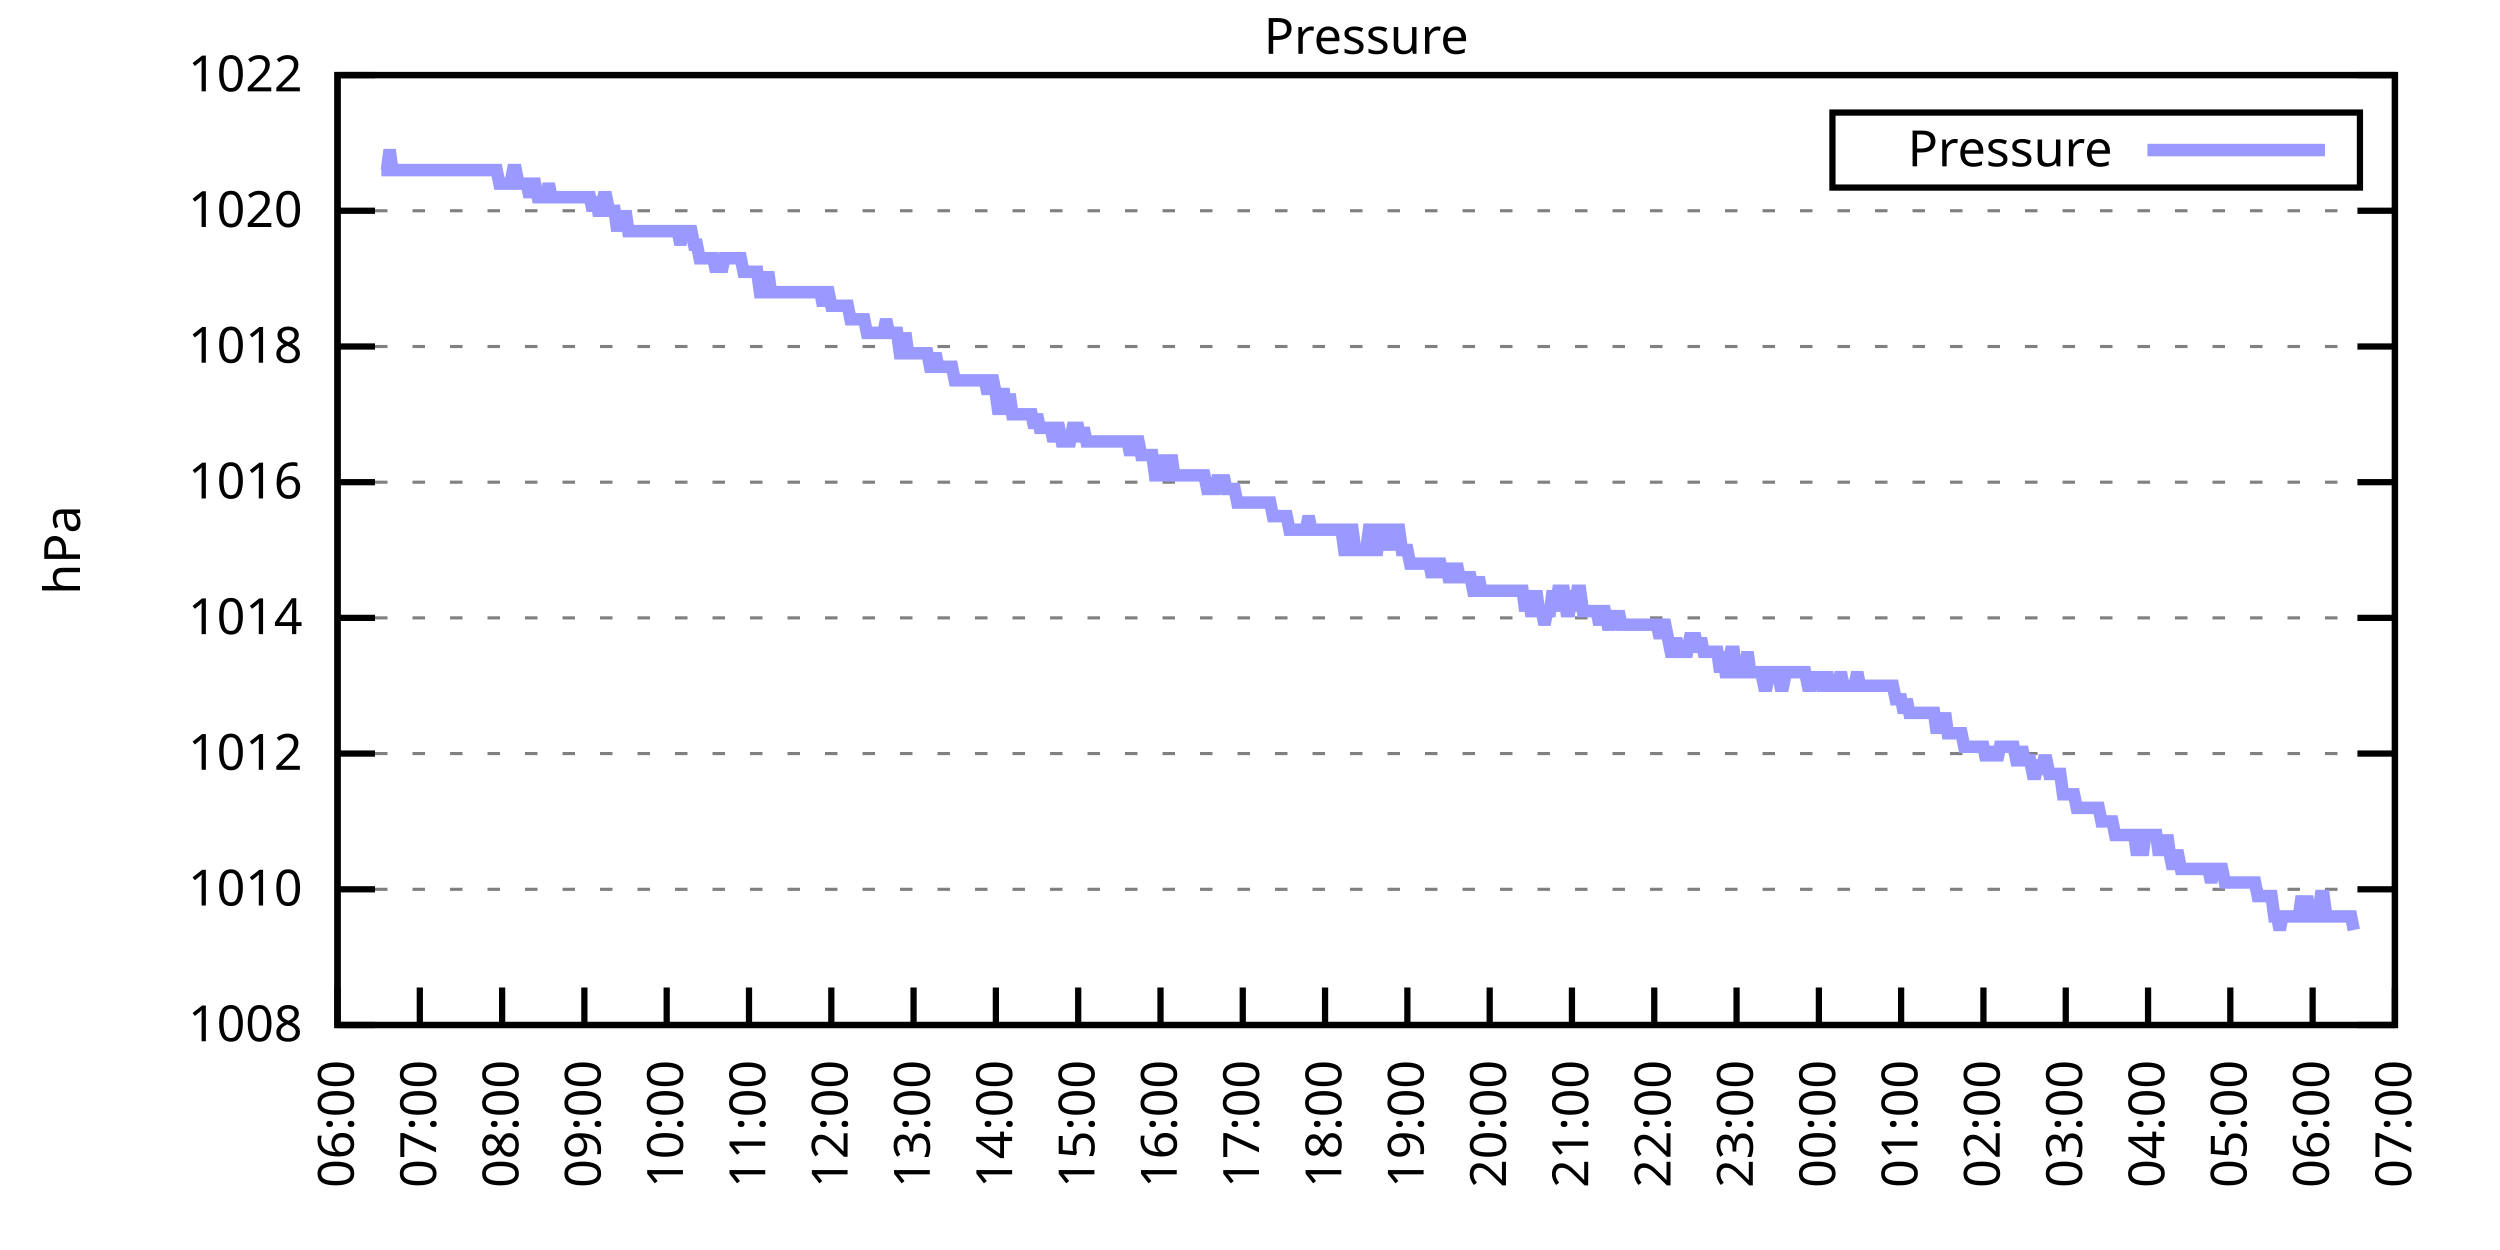
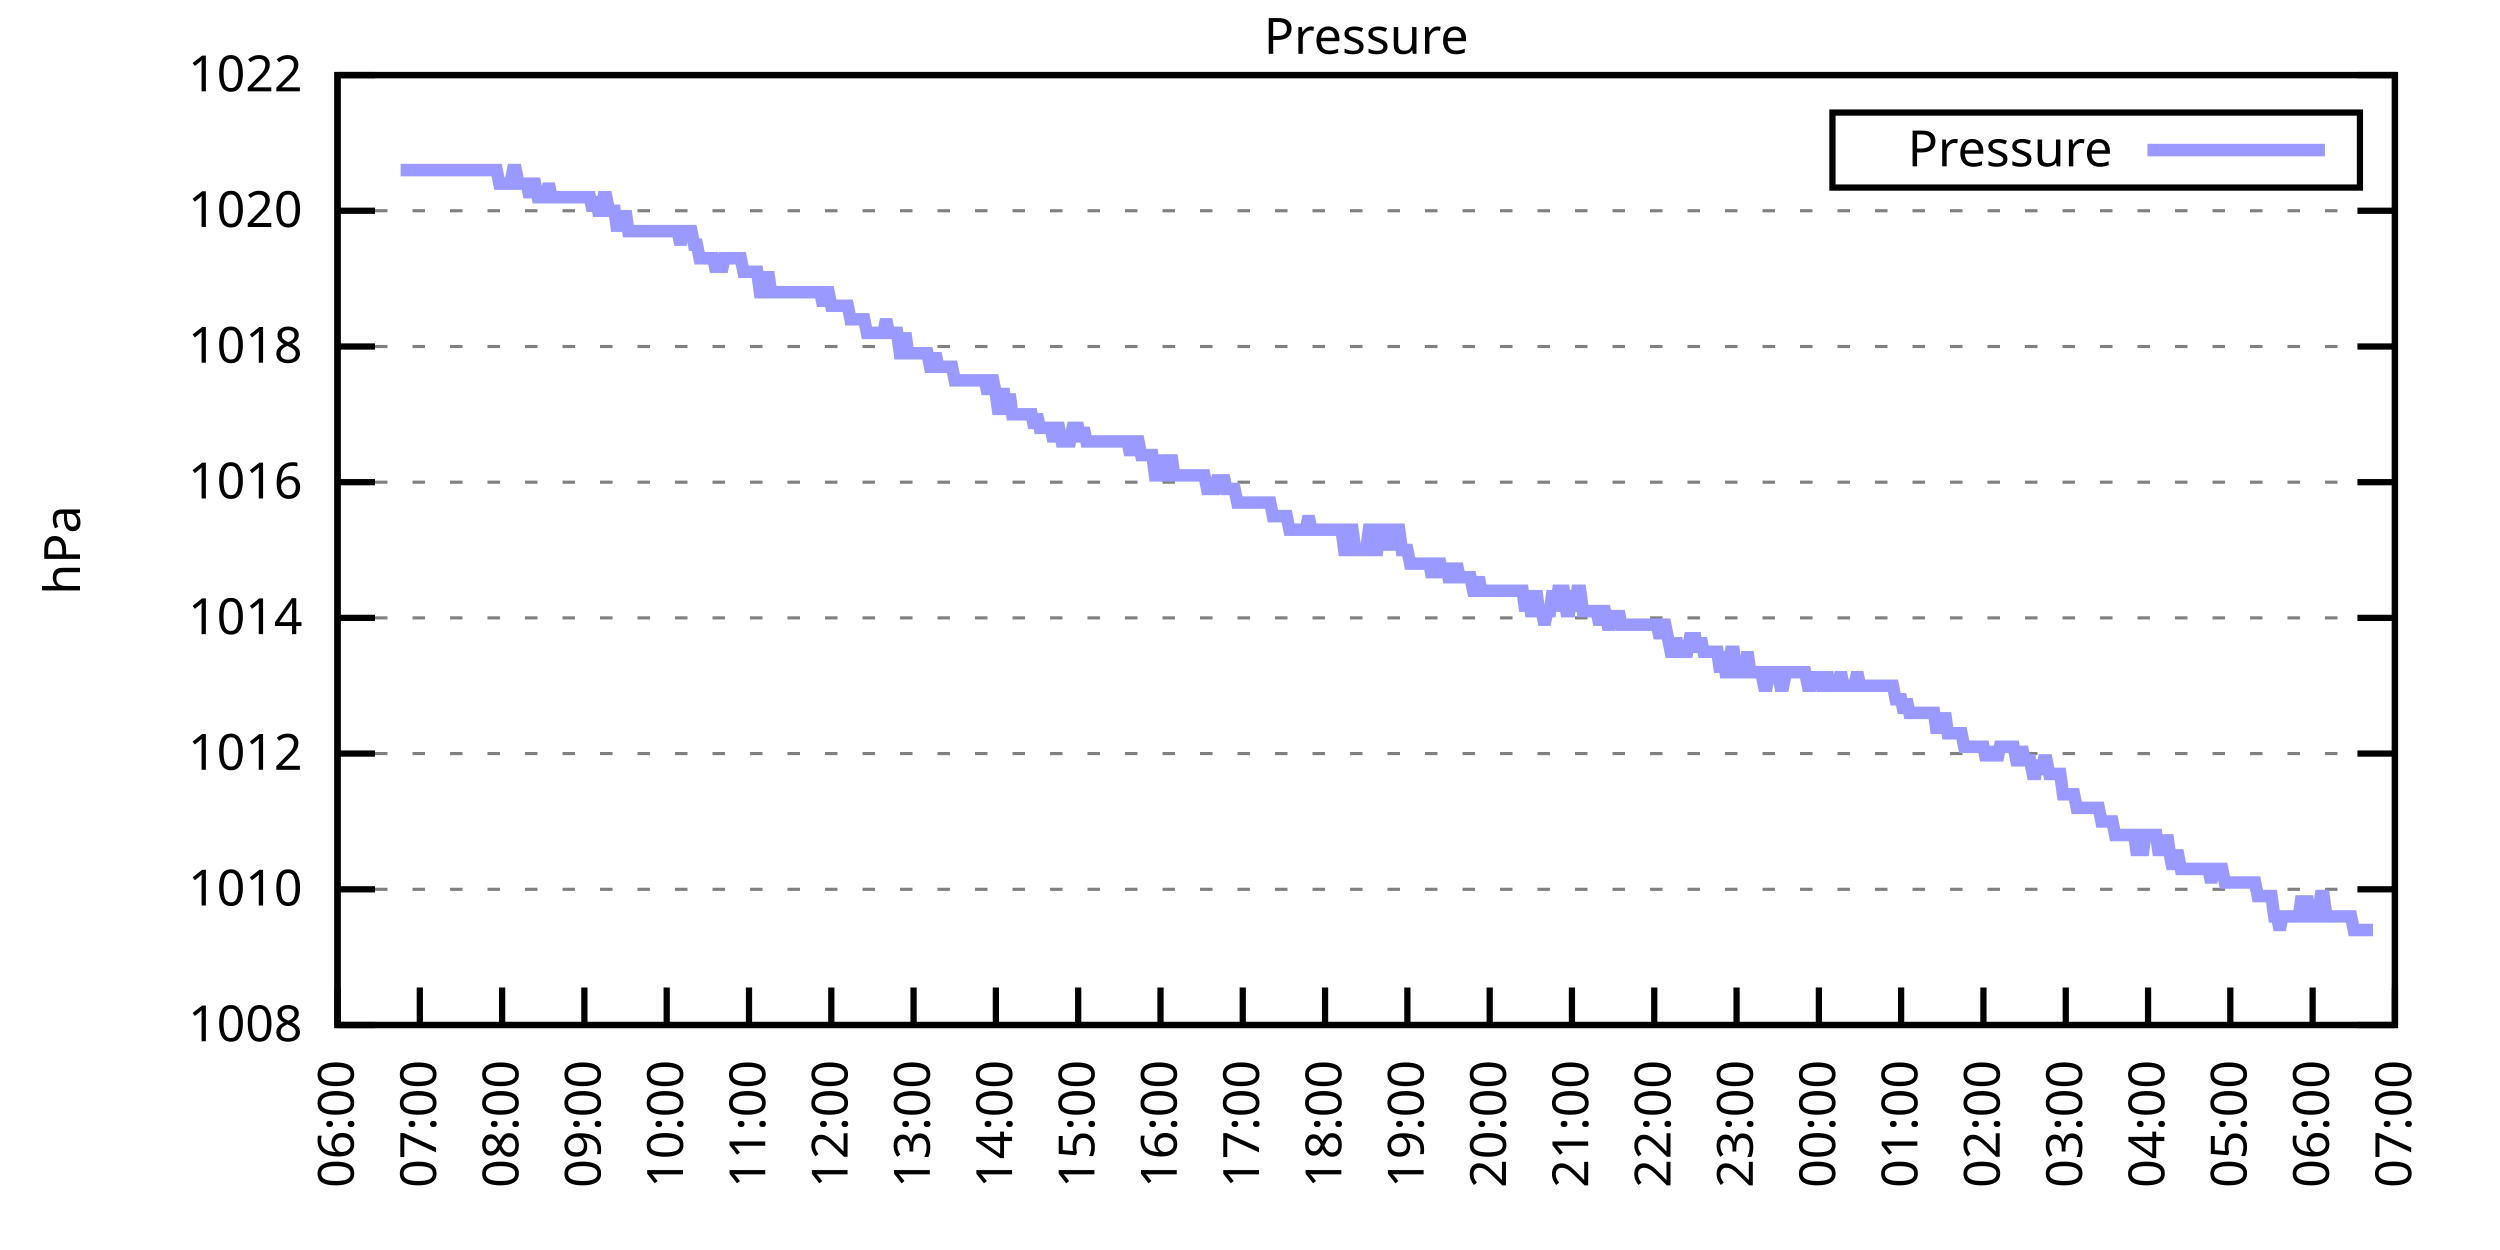
<svg xmlns="http://www.w3.org/2000/svg" xmlns:xlink="http://www.w3.org/1999/xlink" width="400" height="200" viewBox="0 0 400 200">
  <g id="gnuplot_canvas">
    <rect x="0" y="0" width="400" height="200" fill="none" />
    <defs>
      <circle id="gpDot" r="0.5" stroke-width="0.5" stroke="currentColor" />
      <path id="gpPt0" stroke-width="0.333" stroke="currentColor" d="M-1,0 h2 M0,-1 v2" />
      <path id="gpPt1" stroke-width="0.333" stroke="currentColor" d="M-1,-1 L1,1 M1,-1 L-1,1" />
      <path id="gpPt2" stroke-width="0.333" stroke="currentColor" d="M-1,0 L1,0 M0,-1 L0,1 M-1,-1 L1,1 M-1,1 L1,-1" />
      <rect id="gpPt3" stroke-width="0.333" stroke="currentColor" x="-1" y="-1" width="2" height="2" />
      <rect id="gpPt4" stroke-width="0.333" stroke="currentColor" fill="currentColor" x="-1" y="-1" width="2" height="2" />
      <circle id="gpPt5" stroke-width="0.333" stroke="currentColor" cx="0" cy="0" r="1" />
      <use xlink:href="#gpPt5" id="gpPt6" fill="currentColor" stroke="none" />
      <path id="gpPt7" stroke-width="0.333" stroke="currentColor" d="M0,-1.33 L-1.33,0.67 L1.33,0.67 z" />
      <use xlink:href="#gpPt7" id="gpPt8" fill="currentColor" stroke="none" />
      <use xlink:href="#gpPt7" id="gpPt9" stroke="currentColor" transform="rotate(180)" />
      <use xlink:href="#gpPt9" id="gpPt10" fill="currentColor" stroke="none" />
      <use xlink:href="#gpPt3" id="gpPt11" stroke="currentColor" transform="rotate(45)" />
      <use xlink:href="#gpPt11" id="gpPt12" fill="currentColor" stroke="none" />
      <path id="gpPt13" stroke-width="0.333" stroke="currentColor" d="M0,1.330 L1.265,0.411 L0.782,-1.067 L-0.782,-1.076 L-1.265,0.411 z" />
      <use xlink:href="#gpPt13" id="gpPt14" fill="currentColor" stroke="none" />
      <filter id="textbox" filterUnits="objectBoundingBox" x="0" y="0" height="1" width="1">
        <feFlood flood-color="white" flood-opacity="1" result="bgnd" />
        <feComposite in="SourceGraphic" in2="bgnd" operator="atop" />
      </filter>
      <filter id="greybox" filterUnits="objectBoundingBox" x="0" y="0" height="1" width="1">
        <feFlood flood-color="lightgrey" flood-opacity="1" result="grey" />
        <feComposite in="SourceGraphic" in2="grey" operator="atop" />
      </filter>
    </defs>
    <g fill="none" color="white" stroke="currentColor" stroke-width="1.00" stroke-linecap="butt" stroke-linejoin="miter">
</g>
    <g fill="none" color="black" stroke="currentColor" stroke-width="1.00" stroke-linecap="butt" stroke-linejoin="miter">
      <g stroke="none" shape-rendering="crispEdges">
        <polygon fill="rgb(255, 255, 255)" points="54.00,164.00 383.18,164.00 383.18,12.02 54.00,12.02 " />
      </g>
    </g>
    <g fill="none" color="black" stroke="currentColor" stroke-width="1.00" stroke-linecap="butt" stroke-linejoin="miter">
</g>
    <g fill="none" color="black" stroke="black" stroke-width="0.50" stroke-linecap="butt" stroke-linejoin="miter">
</g>
    <g fill="none" color="gray" stroke="currentColor" stroke-width="0.50" stroke-linecap="butt" stroke-linejoin="miter">
      <path stroke="gray" stroke-dasharray="2,4" class="gridline" d="M54.00,164.00 L383.19,164.00  " />
    </g>
    <g fill="none" color="gray" stroke="gray" stroke-width="1.00" stroke-linecap="butt" stroke-linejoin="miter">
</g>
    <g fill="none" color="black" stroke="currentColor" stroke-width="1.00" stroke-linecap="butt" stroke-linejoin="miter">
      <path stroke="black" d="M54.00,164.00 L60.00,164.00 M383.19,164.00 L377.19,164.00  " />
      <g transform="translate(48.40,166.60)" stroke="none" fill="black" font-family="Sans" font-size="8.00" text-anchor="end">
        <text>
          <tspan font-family="Sans"> 1008</tspan>
        </text>
      </g>
    </g>
    <g fill="none" color="black" stroke="currentColor" stroke-width="1.00" stroke-linecap="butt" stroke-linejoin="miter">
</g>
    <g fill="none" color="black" stroke="black" stroke-width="0.50" stroke-linecap="butt" stroke-linejoin="miter">
</g>
    <g fill="none" color="gray" stroke="currentColor" stroke-width="0.50" stroke-linecap="butt" stroke-linejoin="miter">
      <path stroke="gray" stroke-dasharray="2,4" class="gridline" d="M54.00,142.29 L383.19,142.29  " />
    </g>
    <g fill="none" color="gray" stroke="gray" stroke-width="1.00" stroke-linecap="butt" stroke-linejoin="miter">
</g>
    <g fill="none" color="black" stroke="currentColor" stroke-width="1.00" stroke-linecap="butt" stroke-linejoin="miter">
      <path stroke="black" d="M54.00,142.29 L60.00,142.29 M383.19,142.29 L377.19,142.29  " />
      <g transform="translate(48.40,144.89)" stroke="none" fill="black" font-family="Sans" font-size="8.00" text-anchor="end">
        <text>
          <tspan font-family="Sans"> 1010</tspan>
        </text>
      </g>
    </g>
    <g fill="none" color="black" stroke="currentColor" stroke-width="1.00" stroke-linecap="butt" stroke-linejoin="miter">
</g>
    <g fill="none" color="black" stroke="black" stroke-width="0.50" stroke-linecap="butt" stroke-linejoin="miter">
</g>
    <g fill="none" color="gray" stroke="currentColor" stroke-width="0.50" stroke-linecap="butt" stroke-linejoin="miter">
      <path stroke="gray" stroke-dasharray="2,4" class="gridline" d="M54.00,120.57 L383.19,120.57  " />
    </g>
    <g fill="none" color="gray" stroke="gray" stroke-width="1.00" stroke-linecap="butt" stroke-linejoin="miter">
</g>
    <g fill="none" color="black" stroke="currentColor" stroke-width="1.00" stroke-linecap="butt" stroke-linejoin="miter">
      <path stroke="black" d="M54.00,120.57 L60.00,120.57 M383.19,120.57 L377.19,120.57  " />
      <g transform="translate(48.40,123.17)" stroke="none" fill="black" font-family="Sans" font-size="8.00" text-anchor="end">
        <text>
          <tspan font-family="Sans"> 1012</tspan>
        </text>
      </g>
    </g>
    <g fill="none" color="black" stroke="currentColor" stroke-width="1.00" stroke-linecap="butt" stroke-linejoin="miter">
</g>
    <g fill="none" color="black" stroke="black" stroke-width="0.50" stroke-linecap="butt" stroke-linejoin="miter">
</g>
    <g fill="none" color="gray" stroke="currentColor" stroke-width="0.50" stroke-linecap="butt" stroke-linejoin="miter">
      <path stroke="gray" stroke-dasharray="2,4" class="gridline" d="M54.00,98.86 L383.19,98.86  " />
    </g>
    <g fill="none" color="gray" stroke="gray" stroke-width="1.00" stroke-linecap="butt" stroke-linejoin="miter">
</g>
    <g fill="none" color="black" stroke="currentColor" stroke-width="1.00" stroke-linecap="butt" stroke-linejoin="miter">
      <path stroke="black" d="M54.00,98.86 L60.00,98.86 M383.19,98.86 L377.19,98.86  " />
      <g transform="translate(48.40,101.46)" stroke="none" fill="black" font-family="Sans" font-size="8.00" text-anchor="end">
        <text>
          <tspan font-family="Sans"> 1014</tspan>
        </text>
      </g>
    </g>
    <g fill="none" color="black" stroke="currentColor" stroke-width="1.00" stroke-linecap="butt" stroke-linejoin="miter">
</g>
    <g fill="none" color="black" stroke="black" stroke-width="0.50" stroke-linecap="butt" stroke-linejoin="miter">
</g>
    <g fill="none" color="gray" stroke="currentColor" stroke-width="0.50" stroke-linecap="butt" stroke-linejoin="miter">
      <path stroke="gray" stroke-dasharray="2,4" class="gridline" d="M54.00,77.15 L383.19,77.15  " />
    </g>
    <g fill="none" color="gray" stroke="gray" stroke-width="1.00" stroke-linecap="butt" stroke-linejoin="miter">
</g>
    <g fill="none" color="black" stroke="currentColor" stroke-width="1.00" stroke-linecap="butt" stroke-linejoin="miter">
      <path stroke="black" d="M54.00,77.15 L60.00,77.15 M383.19,77.15 L377.19,77.15  " />
      <g transform="translate(48.40,79.75)" stroke="none" fill="black" font-family="Sans" font-size="8.00" text-anchor="end">
        <text>
          <tspan font-family="Sans"> 1016</tspan>
        </text>
      </g>
    </g>
    <g fill="none" color="black" stroke="currentColor" stroke-width="1.00" stroke-linecap="butt" stroke-linejoin="miter">
</g>
    <g fill="none" color="black" stroke="black" stroke-width="0.50" stroke-linecap="butt" stroke-linejoin="miter">
</g>
    <g fill="none" color="gray" stroke="currentColor" stroke-width="0.50" stroke-linecap="butt" stroke-linejoin="miter">
      <path stroke="gray" stroke-dasharray="2,4" class="gridline" d="M54.00,55.44 L383.19,55.44  " />
    </g>
    <g fill="none" color="gray" stroke="gray" stroke-width="1.00" stroke-linecap="butt" stroke-linejoin="miter">
</g>
    <g fill="none" color="black" stroke="currentColor" stroke-width="1.00" stroke-linecap="butt" stroke-linejoin="miter">
      <path stroke="black" d="M54.00,55.44 L60.00,55.44 M383.19,55.44 L377.19,55.44  " />
      <g transform="translate(48.40,58.04)" stroke="none" fill="black" font-family="Sans" font-size="8.00" text-anchor="end">
        <text>
          <tspan font-family="Sans"> 1018</tspan>
        </text>
      </g>
    </g>
    <g fill="none" color="black" stroke="currentColor" stroke-width="1.00" stroke-linecap="butt" stroke-linejoin="miter">
</g>
    <g fill="none" color="black" stroke="black" stroke-width="0.50" stroke-linecap="butt" stroke-linejoin="miter">
</g>
    <g fill="none" color="gray" stroke="currentColor" stroke-width="0.50" stroke-linecap="butt" stroke-linejoin="miter">
      <path stroke="gray" stroke-dasharray="2,4" class="gridline" d="M54.00,33.72 L383.19,33.72  " />
    </g>
    <g fill="none" color="gray" stroke="gray" stroke-width="1.00" stroke-linecap="butt" stroke-linejoin="miter">
</g>
    <g fill="none" color="black" stroke="currentColor" stroke-width="1.00" stroke-linecap="butt" stroke-linejoin="miter">
      <path stroke="black" d="M54.00,33.72 L60.00,33.72 M383.19,33.72 L377.19,33.72  " />
      <g transform="translate(48.40,36.32)" stroke="none" fill="black" font-family="Sans" font-size="8.00" text-anchor="end">
        <text>
          <tspan font-family="Sans"> 1020</tspan>
        </text>
      </g>
    </g>
    <g fill="none" color="black" stroke="currentColor" stroke-width="1.00" stroke-linecap="butt" stroke-linejoin="miter">
</g>
    <g fill="none" color="black" stroke="black" stroke-width="0.50" stroke-linecap="butt" stroke-linejoin="miter">
</g>
    <g fill="none" color="gray" stroke="currentColor" stroke-width="0.50" stroke-linecap="butt" stroke-linejoin="miter">
      <path stroke="gray" stroke-dasharray="2,4" class="gridline" d="M54.00,12.01 L383.19,12.01  " />
    </g>
    <g fill="none" color="gray" stroke="gray" stroke-width="1.00" stroke-linecap="butt" stroke-linejoin="miter">
</g>
    <g fill="none" color="black" stroke="currentColor" stroke-width="1.00" stroke-linecap="butt" stroke-linejoin="miter">
      <path stroke="black" d="M54.00,12.01 L60.00,12.01 M383.19,12.01 L377.19,12.01  " />
      <g transform="translate(48.40,14.61)" stroke="none" fill="black" font-family="Sans" font-size="8.00" text-anchor="end">
        <text>
          <tspan font-family="Sans"> 1022</tspan>
        </text>
      </g>
    </g>
    <g fill="none" color="black" stroke="currentColor" stroke-width="1.00" stroke-linecap="butt" stroke-linejoin="miter">
      <path stroke="black" d="M54.00,164.00 L54.00,158.00  " />
      <g transform="translate(56.60,169.60) rotate(270.00)" stroke="none" fill="black" font-family="Sans" font-size="8.00" text-anchor="end">
        <text>
          <tspan font-family="Sans">06:00</tspan>
        </text>
      </g>
    </g>
    <g fill="none" color="black" stroke="currentColor" stroke-width="1.00" stroke-linecap="butt" stroke-linejoin="miter">
      <path stroke="black" d="M67.17,164.00 L67.17,158.00  " />
      <g transform="translate(69.77,169.60) rotate(270.00)" stroke="none" fill="black" font-family="Sans" font-size="8.00" text-anchor="end">
        <text>
          <tspan font-family="Sans">07:00</tspan>
        </text>
      </g>
    </g>
    <g fill="none" color="black" stroke="currentColor" stroke-width="1.00" stroke-linecap="butt" stroke-linejoin="miter">
      <path stroke="black" d="M80.34,164.00 L80.34,158.00  " />
      <g transform="translate(82.94,169.60) rotate(270.00)" stroke="none" fill="black" font-family="Sans" font-size="8.00" text-anchor="end">
        <text>
          <tspan font-family="Sans">08:00</tspan>
        </text>
      </g>
    </g>
    <g fill="none" color="black" stroke="currentColor" stroke-width="1.00" stroke-linecap="butt" stroke-linejoin="miter">
      <path stroke="black" d="M93.50,164.00 L93.50,158.00  " />
      <g transform="translate(96.10,169.60) rotate(270.00)" stroke="none" fill="black" font-family="Sans" font-size="8.00" text-anchor="end">
        <text>
          <tspan font-family="Sans">09:00</tspan>
        </text>
      </g>
    </g>
    <g fill="none" color="black" stroke="currentColor" stroke-width="1.00" stroke-linecap="butt" stroke-linejoin="miter">
      <path stroke="black" d="M106.67,164.00 L106.67,158.00  " />
      <g transform="translate(109.27,169.60) rotate(270.00)" stroke="none" fill="black" font-family="Sans" font-size="8.00" text-anchor="end">
        <text>
          <tspan font-family="Sans">10:00</tspan>
        </text>
      </g>
    </g>
    <g fill="none" color="black" stroke="currentColor" stroke-width="1.00" stroke-linecap="butt" stroke-linejoin="miter">
      <path stroke="black" d="M119.84,164.00 L119.84,158.00  " />
      <g transform="translate(122.44,169.60) rotate(270.00)" stroke="none" fill="black" font-family="Sans" font-size="8.00" text-anchor="end">
        <text>
          <tspan font-family="Sans">11:00</tspan>
        </text>
      </g>
    </g>
    <g fill="none" color="black" stroke="currentColor" stroke-width="1.00" stroke-linecap="butt" stroke-linejoin="miter">
      <path stroke="black" d="M133.01,164.00 L133.01,158.00  " />
      <g transform="translate(135.61,169.60) rotate(270.00)" stroke="none" fill="black" font-family="Sans" font-size="8.00" text-anchor="end">
        <text>
          <tspan font-family="Sans">12:00</tspan>
        </text>
      </g>
    </g>
    <g fill="none" color="black" stroke="currentColor" stroke-width="1.00" stroke-linecap="butt" stroke-linejoin="miter">
      <path stroke="black" d="M146.17,164.00 L146.17,158.00  " />
      <g transform="translate(148.77,169.60) rotate(270.00)" stroke="none" fill="black" font-family="Sans" font-size="8.00" text-anchor="end">
        <text>
          <tspan font-family="Sans">13:00</tspan>
        </text>
      </g>
    </g>
    <g fill="none" color="black" stroke="currentColor" stroke-width="1.00" stroke-linecap="butt" stroke-linejoin="miter">
      <path stroke="black" d="M159.34,164.00 L159.34,158.00  " />
      <g transform="translate(161.94,169.60) rotate(270.00)" stroke="none" fill="black" font-family="Sans" font-size="8.00" text-anchor="end">
        <text>
          <tspan font-family="Sans">14:00</tspan>
        </text>
      </g>
    </g>
    <g fill="none" color="black" stroke="currentColor" stroke-width="1.00" stroke-linecap="butt" stroke-linejoin="miter">
      <path stroke="black" d="M172.51,164.00 L172.51,158.00  " />
      <g transform="translate(175.11,169.60) rotate(270.00)" stroke="none" fill="black" font-family="Sans" font-size="8.00" text-anchor="end">
        <text>
          <tspan font-family="Sans">15:00</tspan>
        </text>
      </g>
    </g>
    <g fill="none" color="black" stroke="currentColor" stroke-width="1.00" stroke-linecap="butt" stroke-linejoin="miter">
      <path stroke="black" d="M185.68,164.00 L185.68,158.00  " />
      <g transform="translate(188.28,169.60) rotate(270.00)" stroke="none" fill="black" font-family="Sans" font-size="8.00" text-anchor="end">
        <text>
          <tspan font-family="Sans">16:00</tspan>
        </text>
      </g>
    </g>
    <g fill="none" color="black" stroke="currentColor" stroke-width="1.00" stroke-linecap="butt" stroke-linejoin="miter">
      <path stroke="black" d="M198.84,164.00 L198.84,158.00  " />
      <g transform="translate(201.44,169.60) rotate(270.00)" stroke="none" fill="black" font-family="Sans" font-size="8.00" text-anchor="end">
        <text>
          <tspan font-family="Sans">17:00</tspan>
        </text>
      </g>
    </g>
    <g fill="none" color="black" stroke="currentColor" stroke-width="1.00" stroke-linecap="butt" stroke-linejoin="miter">
      <path stroke="black" d="M212.01,164.00 L212.01,158.00  " />
      <g transform="translate(214.61,169.60) rotate(270.00)" stroke="none" fill="black" font-family="Sans" font-size="8.00" text-anchor="end">
        <text>
          <tspan font-family="Sans">18:00</tspan>
        </text>
      </g>
    </g>
    <g fill="none" color="black" stroke="currentColor" stroke-width="1.00" stroke-linecap="butt" stroke-linejoin="miter">
      <path stroke="black" d="M225.18,164.00 L225.18,158.00  " />
      <g transform="translate(227.78,169.60) rotate(270.00)" stroke="none" fill="black" font-family="Sans" font-size="8.00" text-anchor="end">
        <text>
          <tspan font-family="Sans">19:00</tspan>
        </text>
      </g>
    </g>
    <g fill="none" color="black" stroke="currentColor" stroke-width="1.00" stroke-linecap="butt" stroke-linejoin="miter">
      <path stroke="black" d="M238.35,164.00 L238.35,158.00  " />
      <g transform="translate(240.95,169.60) rotate(270.00)" stroke="none" fill="black" font-family="Sans" font-size="8.00" text-anchor="end">
        <text>
          <tspan font-family="Sans">20:00</tspan>
        </text>
      </g>
    </g>
    <g fill="none" color="black" stroke="currentColor" stroke-width="1.00" stroke-linecap="butt" stroke-linejoin="miter">
      <path stroke="black" d="M251.51,164.00 L251.51,158.00  " />
      <g transform="translate(254.11,169.60) rotate(270.00)" stroke="none" fill="black" font-family="Sans" font-size="8.00" text-anchor="end">
        <text>
          <tspan font-family="Sans">21:00</tspan>
        </text>
      </g>
    </g>
    <g fill="none" color="black" stroke="currentColor" stroke-width="1.00" stroke-linecap="butt" stroke-linejoin="miter">
      <path stroke="black" d="M264.68,164.00 L264.68,158.00  " />
      <g transform="translate(267.28,169.60) rotate(270.00)" stroke="none" fill="black" font-family="Sans" font-size="8.00" text-anchor="end">
        <text>
          <tspan font-family="Sans">22:00</tspan>
        </text>
      </g>
    </g>
    <g fill="none" color="black" stroke="currentColor" stroke-width="1.00" stroke-linecap="butt" stroke-linejoin="miter">
      <path stroke="black" d="M277.85,164.00 L277.85,158.00  " />
      <g transform="translate(280.45,169.60) rotate(270.00)" stroke="none" fill="black" font-family="Sans" font-size="8.00" text-anchor="end">
        <text>
          <tspan font-family="Sans">23:00</tspan>
        </text>
      </g>
    </g>
    <g fill="none" color="black" stroke="currentColor" stroke-width="1.00" stroke-linecap="butt" stroke-linejoin="miter">
      <path stroke="black" d="M291.02,164.00 L291.02,158.00  " />
      <g transform="translate(293.62,169.60) rotate(270.00)" stroke="none" fill="black" font-family="Sans" font-size="8.00" text-anchor="end">
        <text>
          <tspan font-family="Sans">00:00</tspan>
        </text>
      </g>
    </g>
    <g fill="none" color="black" stroke="currentColor" stroke-width="1.00" stroke-linecap="butt" stroke-linejoin="miter">
      <path stroke="black" d="M304.18,164.00 L304.18,158.00  " />
      <g transform="translate(306.78,169.60) rotate(270.00)" stroke="none" fill="black" font-family="Sans" font-size="8.00" text-anchor="end">
        <text>
          <tspan font-family="Sans">01:00</tspan>
        </text>
      </g>
    </g>
    <g fill="none" color="black" stroke="currentColor" stroke-width="1.00" stroke-linecap="butt" stroke-linejoin="miter">
      <path stroke="black" d="M317.35,164.00 L317.35,158.00  " />
      <g transform="translate(319.95,169.60) rotate(270.00)" stroke="none" fill="black" font-family="Sans" font-size="8.00" text-anchor="end">
        <text>
          <tspan font-family="Sans">02:00</tspan>
        </text>
      </g>
    </g>
    <g fill="none" color="black" stroke="currentColor" stroke-width="1.00" stroke-linecap="butt" stroke-linejoin="miter">
      <path stroke="black" d="M330.52,164.00 L330.52,158.00  " />
      <g transform="translate(333.12,169.60) rotate(270.00)" stroke="none" fill="black" font-family="Sans" font-size="8.00" text-anchor="end">
        <text>
          <tspan font-family="Sans">03:00</tspan>
        </text>
      </g>
    </g>
    <g fill="none" color="black" stroke="currentColor" stroke-width="1.00" stroke-linecap="butt" stroke-linejoin="miter">
      <path stroke="black" d="M343.69,164.00 L343.69,158.00  " />
      <g transform="translate(346.29,169.60) rotate(270.00)" stroke="none" fill="black" font-family="Sans" font-size="8.00" text-anchor="end">
        <text>
          <tspan font-family="Sans">04:00</tspan>
        </text>
      </g>
    </g>
    <g fill="none" color="black" stroke="currentColor" stroke-width="1.00" stroke-linecap="butt" stroke-linejoin="miter">
      <path stroke="black" d="M356.85,164.00 L356.85,158.00  " />
      <g transform="translate(359.45,169.60) rotate(270.00)" stroke="none" fill="black" font-family="Sans" font-size="8.00" text-anchor="end">
        <text>
          <tspan font-family="Sans">05:00</tspan>
        </text>
      </g>
    </g>
    <g fill="none" color="black" stroke="currentColor" stroke-width="1.00" stroke-linecap="butt" stroke-linejoin="miter">
      <path stroke="black" d="M370.02,164.00 L370.02,158.00  " />
      <g transform="translate(372.62,169.60) rotate(270.00)" stroke="none" fill="black" font-family="Sans" font-size="8.00" text-anchor="end">
        <text>
          <tspan font-family="Sans">06:00</tspan>
        </text>
      </g>
    </g>
    <g fill="none" color="black" stroke="currentColor" stroke-width="1.00" stroke-linecap="butt" stroke-linejoin="miter">
      <path stroke="black" d="M383.19,164.00 L383.19,158.00  " />
      <g transform="translate(385.79,169.60) rotate(270.00)" stroke="none" fill="black" font-family="Sans" font-size="8.00" text-anchor="end">
        <text>
          <tspan font-family="Sans">07:00</tspan>
        </text>
      </g>
    </g>
    <g fill="none" color="black" stroke="currentColor" stroke-width="1.00" stroke-linecap="butt" stroke-linejoin="miter">
</g>
    <g fill="none" color="black" stroke="currentColor" stroke-width="1.00" stroke-linecap="butt" stroke-linejoin="miter">
      <path stroke="black" d="M54.00,12.01 L54.00,164.00 L383.19,164.00 L383.19,12.01 L54.00,12.01 Z  " />
    </g>
    <g fill="none" color="black" stroke="currentColor" stroke-width="1.00" stroke-linecap="butt" stroke-linejoin="miter">
</g>
    <g fill="none" color="black" stroke="currentColor" stroke-width="1.00" stroke-linecap="butt" stroke-linejoin="miter">
      <path stroke="black" d="M293.19,30.01 L293.19,18.01 L377.59,18.01 L377.59,30.01 L293.19,30.01 Z  " />
    </g>
    <g id="Pressure_plot_1">
      <g fill="none" color="white" stroke="black" stroke-width="2.00" stroke-linecap="butt" stroke-linejoin="miter">
</g>
      <g fill="none" color="black" stroke="currentColor" stroke-width="2.00" stroke-linecap="butt" stroke-linejoin="miter">
        <g transform="translate(337.99,26.61)" stroke="none" fill="black" font-family="Sans" font-size="8.00" text-anchor="end">
          <text>
            <tspan font-family="Sans">Pressure</tspan>
          </text>
        </g>
      </g>
      <g fill="none" color="black" stroke="currentColor" stroke-width="2.00" stroke-linecap="butt" stroke-linejoin="miter">
-         <path stroke="rgb(153, 153, 255)" d="M343.59,24.01 L371.99,24.01 M61.02,27.21 L61.46,27.21 L61.90,27.21 L62.34,23.95 L62.78,27.21 L63.22,27.21   L63.66,27.21 L64.10,27.21 L64.53,27.21 L64.97,27.21 L65.41,27.21 L65.85,27.21 L66.29,27.21 L66.73,27.21   L67.17,27.21 L67.61,27.21 L68.05,27.21 L68.48,27.21 L68.92,27.21 L69.36,27.21 L69.80,27.21 L70.24,27.21   L70.68,27.21 L71.12,27.21 L71.56,27.21 L72.00,27.21 L72.43,27.21 L72.87,27.21 L73.31,27.21 L73.75,27.21   L74.19,27.21 L74.63,27.21 L75.07,27.21 L75.51,27.21 L75.95,27.21 L76.38,27.21 L76.82,27.21 L77.26,27.21   L77.70,27.21 L78.14,27.21 L78.58,27.21 L79.02,27.21 L79.46,27.21 L79.90,29.38 L80.34,29.38 L80.77,29.38   L81.21,29.38 L81.65,29.38 L82.09,27.21 L82.53,27.21 L82.97,29.38 L83.41,29.38 L83.85,29.38 L84.29,29.38   L84.72,31.55 L85.16,29.38 L85.60,29.38 L86.04,31.55 L86.48,31.55 L86.92,31.55 L87.36,31.55 L87.80,29.38   L88.24,31.55 L88.67,31.55 L89.11,31.55 L89.55,31.55 L89.99,31.55 L90.43,31.55 L90.87,31.55 L91.31,31.55   L91.75,31.55 L92.19,31.55 L92.62,31.55 L93.06,31.55 L93.50,31.55 L93.94,31.55 L94.38,31.55 L94.82,33.72   L95.26,31.55 L95.70,33.72 L96.14,33.72 L96.58,31.55 L97.01,31.55 L97.45,33.72 L97.89,33.72 L98.33,33.72   L98.77,36.98 L99.21,33.72 L99.65,36.98 L100.09,33.72 L100.53,36.98 L100.96,36.98 L101.40,36.98 L101.84,36.98   L102.28,36.98 L102.72,36.98 L103.16,36.98 L103.60,36.98 L104.04,36.98 L104.48,36.98 L104.91,36.98 L105.35,36.98   L105.79,36.98 L106.23,36.98 L106.67,36.98 L107.11,36.98 L107.55,36.98 L107.99,36.98 L108.43,36.98 L108.87,39.15   L109.30,36.98 L109.74,36.98 L110.18,36.98 L110.62,36.98 L111.06,39.15 L111.50,39.15 L111.94,41.32 L112.38,41.32   L112.82,41.32 L113.25,41.32 L113.69,41.32 L114.13,41.32 L114.57,43.49 L115.01,41.32 L115.45,43.49 L115.89,41.32   L116.33,41.32 L116.77,41.32 L117.20,41.32 L117.64,41.32 L118.08,41.32 L118.52,41.32 L118.96,43.49 L119.40,43.49   L119.84,43.49 L120.28,43.49 L120.72,43.49 L121.15,43.49 L121.59,46.75 L122.03,46.75 L122.47,46.75 L122.91,43.49   L123.35,46.75 L123.79,46.75 L124.23,46.75 L124.67,46.75 L125.11,46.75 L125.54,46.75 L125.98,46.75 L126.42,46.75   L126.86,46.75 L127.30,46.75 L127.74,46.75 L128.18,46.75 L128.62,46.75 L129.06,46.75 L129.49,46.75 L129.93,46.75   L130.37,46.75 L130.81,46.75 L131.25,46.75 L131.69,48.92 L132.13,46.75 L132.57,46.75 L133.01,48.92 L133.44,48.92   L133.88,48.92 L134.32,48.92 L134.76,48.92 L135.20,48.92 L135.64,48.92 L136.08,51.09 L136.52,51.09 L136.96,51.09   L137.39,51.09 L137.83,51.09 L138.27,51.09 L138.71,53.26 L139.15,53.26 L139.59,53.26 L140.03,53.26 L140.47,53.26   L140.91,53.26 L141.35,53.26 L141.78,51.09 L142.22,53.26 L142.66,53.26 L143.10,53.26 L143.54,53.26 L143.98,56.52   L144.42,56.52 L144.86,53.26 L145.30,56.52 L145.73,56.52 L146.17,56.52 L146.61,56.52 L147.05,56.52 L147.49,56.52   L147.93,56.52 L148.37,56.52 L148.81,58.69 L149.25,58.69 L149.68,56.52 L150.12,58.69 L150.56,58.69 L151.00,58.69   L151.44,58.69 L151.88,58.69 L152.32,58.69 L152.76,60.86 L153.20,60.86 L153.63,60.86 L154.07,60.86 L154.51,60.86   L154.95,60.86 L155.39,60.86 L155.83,60.86 L156.27,60.86 L156.71,60.86 L157.15,60.86 L157.59,60.86 L158.02,63.04   L158.46,60.86 L158.90,60.86 L159.34,63.04 L159.78,66.29 L160.22,63.04 L160.66,63.04 L161.10,66.29 L161.54,63.04   L161.97,66.29 L162.41,66.29 L162.85,66.29 L163.29,66.29 L163.73,66.29 L164.17,66.29 L164.61,66.29 L165.05,66.29   L165.49,68.46 L165.92,66.29 L166.36,68.46 L166.80,68.46 L167.24,68.46 L167.68,68.46 L168.12,68.46 L168.56,70.63   L169.00,68.46 L169.44,68.46 L169.87,70.63 L170.31,70.63 L170.75,70.63 L171.19,70.63 L171.63,68.46 L172.07,68.46   L172.51,68.46 L172.95,70.63 L173.39,68.46 L173.83,70.63 L174.26,70.63 L174.70,70.63 L175.14,70.63 L175.58,70.63   L176.02,70.63 L176.46,70.63 L176.90,70.63 L177.34,70.63 L177.78,70.63 L178.21,70.63 L178.65,70.63 L179.09,70.63   L179.53,70.63 L179.97,70.63 L180.41,70.63 L180.85,72.81 L181.29,70.63 L181.73,70.63 L182.16,70.63 L182.60,72.81   L183.04,72.81 L183.48,72.81 L183.92,72.81 L184.36,72.81 L184.80,76.06 L185.24,76.06 L185.68,76.06 L186.11,72.81   L186.55,76.06 L186.99,76.06 L187.43,72.81 L187.87,76.06 L188.31,76.06 L188.75,76.06 L189.19,76.06 L189.63,76.06   L190.07,76.06 L190.50,76.06 L190.94,76.06 L191.38,76.06 L191.82,76.06 L192.26,76.06 L192.70,76.06 L193.14,78.23   L193.58,78.23 L194.02,78.23 L194.45,78.23 L194.89,76.06 L195.33,78.23 L195.77,76.06 L196.21,78.23 L196.65,78.23   L197.09,78.23 L197.53,78.23 L197.97,80.41 L198.40,80.41 L198.84,80.41 L199.28,80.41 L199.72,80.41 L200.16,80.41   L200.60,80.41 L201.04,80.41 L201.48,80.41 L201.92,80.41 L202.35,80.41 L202.79,80.41 L203.23,80.41 L203.67,82.58   L204.11,82.58 L204.55,82.58 L204.99,82.58 L205.43,82.58 L205.87,82.58 L206.31,84.75 L206.74,84.75 L207.18,84.75   L207.62,84.75 L208.06,84.75 L208.50,84.75 L208.94,84.75 L209.38,82.58 L209.82,84.75 L210.26,84.75 L210.69,84.75   L211.13,84.75 L211.57,84.75 L212.01,84.75 L212.45,84.75 L212.89,84.75 L213.33,84.75 L213.77,84.75 L214.21,84.75   L214.64,84.75 L215.08,88.00 L215.52,88.00 L215.96,84.75 L216.40,84.75 L216.84,88.00 L217.28,88.00 L217.72,88.00   L218.16,88.00 L218.60,88.00 L219.03,84.75 L219.47,84.75 L219.91,88.00 L220.35,88.00 L220.79,84.75 L221.23,84.75   L221.67,88.00 L222.11,84.75 L222.55,88.00 L222.98,84.75 L223.42,84.75 L223.86,84.75 L224.30,88.00 L224.74,88.00   L225.18,88.00 L225.62,90.18 L226.06,90.18 L226.50,90.18 L226.93,90.18 L227.37,90.18 L227.81,90.18 L228.25,90.18   L228.69,90.18 L229.13,92.35 L229.57,90.18 L230.01,90.18 L230.45,90.18 L230.88,92.35 L231.32,90.18 L231.76,92.35   L232.20,92.35 L232.64,92.35 L233.08,90.18 L233.52,92.35 L233.96,92.35 L234.40,92.35 L234.84,92.35 L235.27,92.35   L235.71,94.52 L236.15,94.52 L236.59,92.35 L237.03,94.52 L237.47,94.52 L237.91,94.52 L238.35,94.52 L238.79,94.52   L239.22,94.52 L239.66,94.52 L240.10,94.52 L240.54,94.52 L240.98,94.52 L241.42,94.52 L241.86,94.52 L242.30,94.52   L242.74,94.52 L243.17,94.52 L243.61,94.52 L244.05,97.78 L244.49,94.52 L244.93,97.78 L245.37,97.78 L245.81,94.52   L246.25,97.78 L246.69,97.78 L247.12,99.95 L247.56,97.78 L248.00,97.78 L248.44,94.52 L248.88,97.78 L249.32,94.52   L249.76,94.52 L250.20,94.52 L250.64,97.78 L251.08,97.78 L251.51,94.52 L251.95,97.78 L252.39,94.52 L252.83,94.52   L253.27,97.78 L253.71,97.78 L254.15,97.78 L254.59,97.78 L255.03,97.78 L255.46,97.78 L255.90,99.95 L256.34,97.78   L256.78,97.78 L257.22,99.95 L257.66,99.95 L258.10,97.78 L258.54,99.95 L258.98,97.78 L259.41,99.95 L259.85,99.95   L260.29,99.95 L260.73,99.95 L261.17,99.95 L261.61,99.95 L262.05,99.95 L262.49,99.95 L262.93,99.95 L263.36,99.95   L263.80,99.95 L264.24,99.95 L264.68,99.95 L265.12,99.95 L265.56,102.12 L266.00,99.95 L266.44,99.95 L266.88,102.12   L267.32,104.29 L267.75,104.29 L268.19,102.12 L268.63,104.29 L269.07,104.29 L269.51,104.29 L269.95,104.29 L270.39,102.12   L270.83,102.12 L271.27,102.12 L271.70,104.29 L272.14,102.12 L272.58,104.29 L273.02,104.29 L273.46,104.29 L273.90,104.29   L274.34,104.29 L274.78,104.29 L275.22,107.55 L275.65,104.29 L276.09,107.55 L276.53,107.55 L276.97,104.29 L277.41,104.29   L277.85,107.55 L278.29,107.55 L278.73,107.55 L279.17,107.55 L279.60,104.29 L280.04,107.55 L280.48,107.55 L280.92,107.55   L281.36,107.55 L281.80,107.55 L282.24,109.72 L282.68,109.72 L283.12,107.55 L283.56,107.55 L283.99,107.55 L284.43,107.55   L284.87,109.72 L285.31,109.72 L285.75,107.55 L286.19,107.55 L286.63,107.55 L287.07,107.55 L287.51,107.55 L287.94,107.55   L288.38,107.55 L288.82,107.55 L289.26,109.72 L289.70,109.72 L290.14,107.55 L290.58,109.72 L291.02,107.55 L291.46,109.72   L291.89,109.72 L292.33,107.55 L292.77,109.72 L293.21,109.72 L293.65,109.72 L294.09,109.72 L294.53,107.55 L294.97,109.72   L295.41,109.72 L295.84,109.72 L296.28,109.72 L296.72,109.72 L297.16,107.55 L297.60,109.72 L298.04,109.72 L298.48,109.72   L298.92,109.72 L299.36,109.72 L299.80,109.72 L300.23,109.72 L300.67,109.72 L301.11,109.72 L301.55,109.72 L301.99,109.72   L302.43,109.72 L302.87,109.72 L303.31,111.89 L303.75,111.89 L304.18,111.89 L304.62,114.06 L305.06,111.89 L305.50,114.06   L305.94,114.06 L306.38,114.06 L306.82,114.06 L307.26,114.06 L307.70,114.06 L308.13,114.06 L308.57,114.06 L309.01,114.06   L309.45,114.06 L309.89,117.32 L310.33,114.06 L310.77,117.32 L311.21,114.06 L311.65,117.32 L312.08,117.32 L312.52,117.32   L312.96,117.32 L313.40,117.32 L313.84,117.32 L314.28,119.49 L314.72,119.49 L315.16,119.49 L315.60,119.49 L316.04,119.49   L316.47,119.49 L316.91,119.49 L317.35,119.49 L317.79,121.66 L318.23,119.49 L318.67,121.66 L319.11,119.49 L319.55,121.66   L319.99,119.49 L320.42,119.49 L320.86,119.49 L321.30,119.49 L321.74,119.49 L322.18,119.49 L322.62,121.66 L323.06,121.66   L323.50,119.49 L323.94,121.66 L324.37,121.66 L324.81,121.66 L325.25,123.83 L325.69,123.83 L326.13,121.66 L326.57,123.83   L327.01,121.66 L327.45,121.66 L327.89,123.83 L328.33,123.83 L328.76,123.83 L329.20,123.83 L329.64,123.83 L330.08,127.09   L330.52,127.09 L330.96,127.09 L331.40,127.09 L331.84,127.09 L332.28,129.26 L332.71,129.26 L333.15,129.26 L333.59,129.26   L334.03,129.26 L334.47,129.26 L334.91,129.26 L335.35,129.26 L335.79,129.26 L336.23,131.43 L336.66,131.43 L337.10,131.43   L337.54,131.43 L337.98,131.43 L338.42,133.60 L338.86,133.60 L339.30,133.60 L339.74,133.60 L340.18,133.60 L340.61,133.60   L341.05,133.60 L341.49,133.60 L341.93,136.86 L342.37,133.60 L342.81,136.86 L343.25,133.60 L343.69,133.60 L344.13,133.60   L344.57,133.60 L345.00,133.60 L345.44,136.86 L345.88,133.60 L346.32,136.86 L346.76,133.60 L347.20,136.86 L347.64,139.03   L348.08,136.86 L348.52,136.86 L348.95,139.03 L349.39,139.03 L349.83,139.03 L350.27,139.03 L350.71,139.03 L351.15,139.03   L351.59,139.03 L352.03,139.03 L352.47,139.03 L352.90,139.03 L353.34,139.03 L353.78,141.20 L354.22,139.03 L354.66,139.03   L355.10,139.03 L355.54,139.03 L355.98,141.20 L356.42,141.20 L356.85,141.20 L357.29,141.20 L357.73,141.20 L358.17,141.20   L358.61,141.20 L359.05,141.20 L359.49,141.20 L359.93,141.20 L360.37,141.20 L360.81,141.20 L361.24,143.37 L361.68,143.37   L362.12,143.37 L362.56,143.37 L363.00,143.37 L363.44,143.37 L363.88,146.63 L364.32,146.63 L364.76,148.80 L365.19,146.63   L365.63,146.63 L366.07,146.63 L366.51,146.63 L366.95,146.63 L367.39,146.63 L367.83,146.63 L368.27,143.37 L368.71,146.63   L369.14,143.37 L369.58,146.63 L370.02,146.63 L370.46,146.63 L370.90,146.63 L371.34,143.37 L371.78,143.37 L372.22,146.63   L372.66,146.63 L373.09,146.63 L373.53,146.63 L373.97,146.63 L374.41,146.63 L374.85,146.63 L375.29,146.63 L375.73,146.63   L376.17,146.63 L376.61,148.80  " />
+         <path stroke="rgb(153, 153, 255)" d="M343.59,24.01 L371.99,24.01 M64.10,27.21 L64.53,27.21 L64.97,27.21 L65.41,27.21 L65.85,27.21 L66.29,27.21   L66.73,27.21 L67.17,27.21 L67.61,27.21 L68.05,27.21 L68.48,27.21 L68.92,27.21 L69.36,27.21 L69.80,27.21   L70.24,27.21 L70.68,27.21 L71.12,27.21 L71.56,27.21 L72.00,27.21 L72.43,27.21 L72.87,27.21 L73.31,27.21   L73.75,27.21 L74.19,27.21 L74.63,27.21 L75.07,27.21 L75.51,27.21 L75.95,27.21 L76.38,27.21 L76.82,27.21   L77.26,27.21 L77.70,27.21 L78.14,27.21 L78.58,27.21 L79.02,27.21 L79.46,27.21 L79.90,29.38 L80.34,29.38   L80.77,29.38 L81.21,29.38 L81.65,29.38 L82.09,27.21 L82.53,27.21 L82.97,29.38 L83.41,29.38 L83.85,29.38   L84.29,29.38 L84.72,31.55 L85.16,29.38 L85.60,29.38 L86.04,31.55 L86.48,31.55 L86.92,31.55 L87.36,31.55   L87.80,29.38 L88.24,31.55 L88.67,31.55 L89.11,31.55 L89.55,31.55 L89.99,31.55 L90.43,31.55 L90.87,31.55   L91.31,31.55 L91.75,31.55 L92.19,31.55 L92.62,31.55 L93.06,31.55 L93.50,31.55 L93.94,31.55 L94.38,31.55   L94.82,33.72 L95.26,31.55 L95.70,33.72 L96.14,33.72 L96.58,31.55 L97.01,31.55 L97.45,33.72 L97.89,33.72   L98.33,33.72 L98.77,36.98 L99.21,33.72 L99.65,36.98 L100.09,33.72 L100.53,36.98 L100.96,36.98 L101.40,36.98   L101.84,36.98 L102.28,36.98 L102.72,36.98 L103.16,36.98 L103.60,36.98 L104.04,36.98 L104.48,36.98 L104.91,36.98   L105.35,36.98 L105.79,36.98 L106.23,36.98 L106.67,36.98 L107.11,36.98 L107.55,36.98 L107.99,36.98 L108.43,36.98   L108.87,39.15 L109.30,36.98 L109.74,36.98 L110.18,36.98 L110.62,36.98 L111.06,39.15 L111.50,39.15 L111.94,41.32   L112.38,41.32 L112.82,41.32 L113.25,41.32 L113.69,41.32 L114.13,41.32 L114.57,43.49 L115.01,41.32 L115.45,43.49   L115.89,41.32 L116.33,41.32 L116.77,41.32 L117.20,41.32 L117.64,41.32 L118.08,41.32 L118.52,41.32 L118.96,43.49   L119.40,43.49 L119.84,43.49 L120.28,43.49 L120.72,43.49 L121.15,43.49 L121.59,46.75 L122.03,46.75 L122.47,46.75   L122.91,43.49 L123.35,46.75 L123.79,46.75 L124.23,46.75 L124.67,46.75 L125.11,46.75 L125.54,46.75 L125.98,46.75   L126.42,46.75 L126.86,46.75 L127.30,46.75 L127.74,46.75 L128.18,46.75 L128.62,46.75 L129.06,46.75 L129.49,46.75   L129.93,46.75 L130.37,46.75 L130.81,46.75 L131.25,46.75 L131.69,48.92 L132.13,46.75 L132.57,46.75 L133.01,48.92   L133.44,48.92 L133.88,48.92 L134.32,48.92 L134.76,48.92 L135.20,48.92 L135.64,48.92 L136.08,51.09 L136.52,51.09   L136.96,51.09 L137.39,51.09 L137.83,51.09 L138.27,51.09 L138.71,53.26 L139.15,53.26 L139.59,53.26 L140.03,53.26   L140.47,53.26 L140.91,53.26 L141.35,53.26 L141.78,51.09 L142.22,53.26 L142.66,53.26 L143.10,53.26 L143.54,53.26   L143.98,56.52 L144.42,56.52 L144.86,53.26 L145.30,56.52 L145.73,56.52 L146.17,56.52 L146.61,56.52 L147.05,56.52   L147.49,56.52 L147.93,56.52 L148.37,56.52 L148.81,58.69 L149.25,58.69 L149.68,56.52 L150.12,58.69 L150.56,58.69   L151.00,58.69 L151.44,58.69 L151.88,58.69 L152.32,58.69 L152.76,60.86 L153.20,60.86 L153.63,60.86 L154.07,60.86   L154.51,60.86 L154.95,60.86 L155.39,60.86 L155.83,60.86 L156.27,60.86 L156.71,60.86 L157.15,60.86 L157.59,60.86   L158.02,63.04 L158.46,60.86 L158.90,60.86 L159.34,63.04 L159.78,66.29 L160.22,63.04 L160.66,63.04 L161.10,66.29   L161.54,63.04 L161.97,66.29 L162.41,66.29 L162.85,66.29 L163.29,66.29 L163.73,66.29 L164.17,66.29 L164.61,66.29   L165.05,66.29 L165.49,68.46 L165.92,66.29 L166.36,68.46 L166.80,68.46 L167.24,68.46 L167.68,68.46 L168.12,68.46   L168.56,70.63 L169.00,68.46 L169.44,68.46 L169.87,70.63 L170.31,70.63 L170.75,70.63 L171.19,70.63 L171.63,68.46   L172.07,68.46 L172.51,68.46 L172.95,70.63 L173.39,68.46 L173.83,70.63 L174.26,70.63 L174.70,70.63 L175.14,70.63   L175.58,70.63 L176.02,70.63 L176.46,70.63 L176.90,70.63 L177.34,70.63 L177.78,70.63 L178.21,70.63 L178.65,70.63   L179.09,70.63 L179.53,70.63 L179.97,70.63 L180.41,70.63 L180.85,72.81 L181.29,70.63 L181.73,70.63 L182.16,70.63   L182.60,72.81 L183.04,72.81 L183.48,72.81 L183.92,72.81 L184.36,72.81 L184.80,76.06 L185.24,76.06 L185.68,76.06   L186.11,72.81 L186.55,76.06 L186.99,76.06 L187.43,72.81 L187.87,76.06 L188.31,76.06 L188.75,76.06 L189.19,76.06   L189.63,76.06 L190.07,76.06 L190.50,76.06 L190.94,76.06 L191.38,76.06 L191.82,76.06 L192.26,76.06 L192.70,76.06   L193.14,78.23 L193.58,78.23 L194.02,78.23 L194.45,78.23 L194.89,76.06 L195.33,78.23 L195.77,76.06 L196.21,78.23   L196.65,78.23 L197.09,78.23 L197.53,78.23 L197.97,80.41 L198.40,80.41 L198.84,80.41 L199.28,80.41 L199.72,80.41   L200.16,80.41 L200.60,80.41 L201.04,80.41 L201.48,80.41 L201.92,80.41 L202.35,80.41 L202.79,80.41 L203.23,80.41   L203.67,82.58 L204.11,82.58 L204.55,82.58 L204.99,82.58 L205.43,82.58 L205.87,82.58 L206.31,84.75 L206.74,84.75   L207.18,84.75 L207.62,84.75 L208.06,84.75 L208.50,84.75 L208.94,84.75 L209.38,82.58 L209.82,84.75 L210.26,84.75   L210.69,84.75 L211.13,84.75 L211.57,84.75 L212.01,84.75 L212.45,84.75 L212.89,84.75 L213.33,84.75 L213.77,84.75   L214.21,84.75 L214.64,84.75 L215.08,88.00 L215.52,88.00 L215.96,84.75 L216.40,84.75 L216.84,88.00 L217.28,88.00   L217.72,88.00 L218.16,88.00 L218.60,88.00 L219.03,84.75 L219.47,84.75 L219.91,88.00 L220.35,88.00 L220.79,84.75   L221.23,84.75 L221.67,88.00 L222.11,84.75 L222.55,88.00 L222.98,84.75 L223.42,84.75 L223.86,84.75 L224.30,88.00   L224.74,88.00 L225.18,88.00 L225.62,90.18 L226.06,90.18 L226.50,90.18 L226.93,90.18 L227.37,90.18 L227.81,90.18   L228.25,90.18 L228.69,90.18 L229.13,92.35 L229.57,90.18 L230.01,90.18 L230.45,90.18 L230.88,92.35 L231.32,90.18   L231.76,92.35 L232.20,92.35 L232.64,92.35 L233.08,90.18 L233.52,92.35 L233.96,92.35 L234.40,92.35 L234.84,92.35   L235.27,92.35 L235.71,94.52 L236.15,94.52 L236.59,92.35 L237.03,94.52 L237.47,94.52 L237.91,94.52 L238.35,94.52   L238.79,94.52 L239.22,94.52 L239.66,94.52 L240.10,94.52 L240.54,94.52 L240.98,94.52 L241.42,94.52 L241.86,94.52   L242.30,94.52 L242.74,94.52 L243.17,94.52 L243.61,94.52 L244.05,97.78 L244.49,94.52 L244.93,97.78 L245.37,97.78   L245.81,94.52 L246.25,97.78 L246.69,97.78 L247.12,99.95 L247.56,97.78 L248.00,97.78 L248.44,94.52 L248.88,97.78   L249.32,94.52 L249.76,94.52 L250.20,94.52 L250.64,97.78 L251.08,97.78 L251.51,94.52 L251.95,97.78 L252.39,94.52   L252.83,94.52 L253.27,97.78 L253.71,97.78 L254.15,97.78 L254.59,97.78 L255.03,97.78 L255.46,97.78 L255.90,99.95   L256.34,97.78 L256.78,97.78 L257.22,99.95 L257.66,99.95 L258.10,97.78 L258.54,99.95 L258.98,97.78 L259.41,99.95   L259.85,99.95 L260.29,99.95 L260.73,99.95 L261.17,99.95 L261.61,99.95 L262.05,99.95 L262.49,99.95 L262.93,99.95   L263.36,99.95 L263.80,99.95 L264.24,99.95 L264.68,99.95 L265.12,99.95 L265.56,102.12 L266.00,99.95 L266.44,99.95   L266.88,102.12 L267.32,104.29 L267.75,104.29 L268.19,102.12 L268.63,104.29 L269.07,104.29 L269.51,104.29 L269.95,104.29   L270.39,102.12 L270.83,102.12 L271.27,102.12 L271.70,104.29 L272.14,102.12 L272.58,104.29 L273.02,104.29 L273.46,104.29   L273.90,104.29 L274.34,104.29 L274.78,104.29 L275.22,107.55 L275.65,104.29 L276.09,107.55 L276.53,107.55 L276.97,104.29   L277.41,104.29 L277.85,107.55 L278.29,107.55 L278.73,107.55 L279.17,107.55 L279.60,104.29 L280.04,107.55 L280.48,107.55   L280.92,107.55 L281.36,107.55 L281.80,107.55 L282.24,109.72 L282.68,109.72 L283.12,107.55 L283.56,107.55 L283.99,107.55   L284.43,107.55 L284.87,109.72 L285.31,109.72 L285.75,107.55 L286.19,107.55 L286.63,107.55 L287.07,107.55 L287.51,107.55   L287.94,107.55 L288.38,107.55 L288.82,107.55 L289.26,109.72 L289.70,109.72 L290.14,107.55 L290.58,109.72 L291.02,107.55   L291.46,109.72 L291.89,109.72 L292.33,107.55 L292.77,109.72 L293.21,109.72 L293.65,109.72 L294.09,109.72 L294.53,107.55   L294.97,109.72 L295.41,109.72 L295.84,109.72 L296.28,109.72 L296.72,109.72 L297.16,107.55 L297.60,109.72 L298.04,109.72   L298.48,109.72 L298.92,109.72 L299.36,109.72 L299.80,109.72 L300.23,109.72 L300.67,109.72 L301.11,109.72 L301.55,109.72   L301.99,109.72 L302.43,109.72 L302.87,109.72 L303.31,111.89 L303.75,111.89 L304.18,111.89 L304.62,114.06 L305.06,111.89   L305.50,114.06 L305.94,114.06 L306.38,114.06 L306.82,114.06 L307.26,114.06 L307.70,114.06 L308.13,114.06 L308.57,114.06   L309.01,114.06 L309.45,114.06 L309.89,117.32 L310.33,114.06 L310.77,117.32 L311.21,114.06 L311.65,117.32 L312.08,117.32   L312.52,117.32 L312.96,117.32 L313.40,117.32 L313.84,117.32 L314.28,119.49 L314.72,119.49 L315.16,119.49 L315.60,119.49   L316.04,119.49 L316.47,119.49 L316.91,119.49 L317.35,119.49 L317.79,121.66 L318.23,119.49 L318.67,121.66 L319.11,119.49   L319.55,121.66 L319.99,119.49 L320.42,119.49 L320.86,119.49 L321.30,119.49 L321.74,119.49 L322.18,119.49 L322.62,121.66   L323.06,121.66 L323.50,119.49 L323.94,121.66 L324.37,121.66 L324.81,121.66 L325.25,123.83 L325.69,123.83 L326.13,121.66   L326.57,123.83 L327.01,121.66 L327.45,121.66 L327.89,123.83 L328.33,123.83 L328.76,123.83 L329.20,123.83 L329.64,123.83   L330.08,127.09 L330.52,127.09 L330.96,127.09 L331.40,127.09 L331.84,127.09 L332.28,129.26 L332.71,129.26 L333.15,129.26   L333.59,129.26 L334.03,129.26 L334.47,129.26 L334.91,129.26 L335.35,129.26 L335.79,129.26 L336.23,131.43 L336.66,131.43   L337.10,131.43 L337.54,131.43 L337.98,131.43 L338.42,133.60 L338.86,133.60 L339.30,133.60 L339.74,133.60 L340.18,133.60   L340.61,133.60 L341.05,133.60 L341.49,133.60 L341.93,136.86 L342.37,133.60 L342.81,136.86 L343.25,133.60 L343.69,133.60   L344.13,133.60 L344.57,133.60 L345.00,133.60 L345.44,136.86 L345.88,133.60 L346.32,136.86 L346.76,133.60 L347.20,136.86   L347.64,139.03 L348.08,136.86 L348.52,136.86 L348.95,139.03 L349.39,139.03 L349.83,139.03 L350.27,139.03 L350.71,139.03   L351.15,139.03 L351.59,139.03 L352.03,139.03 L352.47,139.03 L352.90,139.03 L353.34,139.03 L353.78,141.20 L354.22,139.03   L354.66,139.03 L355.10,139.03 L355.54,139.03 L355.98,141.20 L356.42,141.20 L356.85,141.20 L357.29,141.20 L357.73,141.20   L358.17,141.20 L358.61,141.20 L359.05,141.20 L359.49,141.20 L359.93,141.20 L360.37,141.20 L360.81,141.20 L361.24,143.37   L361.68,143.37 L362.12,143.37 L362.56,143.37 L363.00,143.37 L363.44,143.37 L363.88,146.63 L364.32,146.63 L364.76,148.80   L365.19,146.63 L365.63,146.63 L366.07,146.63 L366.51,146.63 L366.95,146.63 L367.39,146.63 L367.83,146.63 L368.27,143.37   L368.71,146.63 L369.14,143.37 L369.58,146.63 L370.02,146.63 L370.46,146.63 L370.90,146.63 L371.34,143.37 L371.78,143.37   L372.22,146.63 L372.66,146.63 L373.09,146.63 L373.53,146.63 L373.97,146.63 L374.41,146.63 L374.85,146.63 L375.29,146.63   L375.73,146.63 L376.17,146.63 L376.61,148.80 L377.05,148.80 L377.48,148.80 L377.92,148.80 L378.36,148.80 L378.80,148.80   L379.24,148.80 L379.68,148.80  " />
      </g>
    </g>
    <g fill="none" color="black" stroke="currentColor" stroke-width="2.00" stroke-linecap="butt" stroke-linejoin="miter">
</g>
    <g fill="none" color="black" stroke="black" stroke-width="1.00" stroke-linecap="butt" stroke-linejoin="miter">
</g>
    <g fill="none" color="black" stroke="currentColor" stroke-width="1.00" stroke-linecap="butt" stroke-linejoin="miter">
      <path stroke="black" d="M54.00,12.01 L54.00,164.00 L383.19,164.00 L383.19,12.01 L54.00,12.01 Z  " />
      <g transform="translate(12.80,88.01) rotate(270.00)" stroke="none" fill="black" font-family="Sans" font-size="8.00" text-anchor="middle">
        <text>
          <tspan font-family="Sans">hPa</tspan>
        </text>
      </g>
    </g>
    <g fill="none" color="black" stroke="currentColor" stroke-width="1.00" stroke-linecap="butt" stroke-linejoin="miter">
</g>
    <g fill="none" color="black" stroke="currentColor" stroke-width="1.00" stroke-linecap="butt" stroke-linejoin="miter">
      <g transform="translate(218.59,8.61)" stroke="none" fill="black" font-family="Sans" font-size="8.00" text-anchor="middle">
        <text>
          <tspan font-family="Sans">Pressure</tspan>
        </text>
      </g>
    </g>
    <g fill="none" color="black" stroke="currentColor" stroke-width="1.00" stroke-linecap="butt" stroke-linejoin="miter">
</g>
  </g>
</svg>
